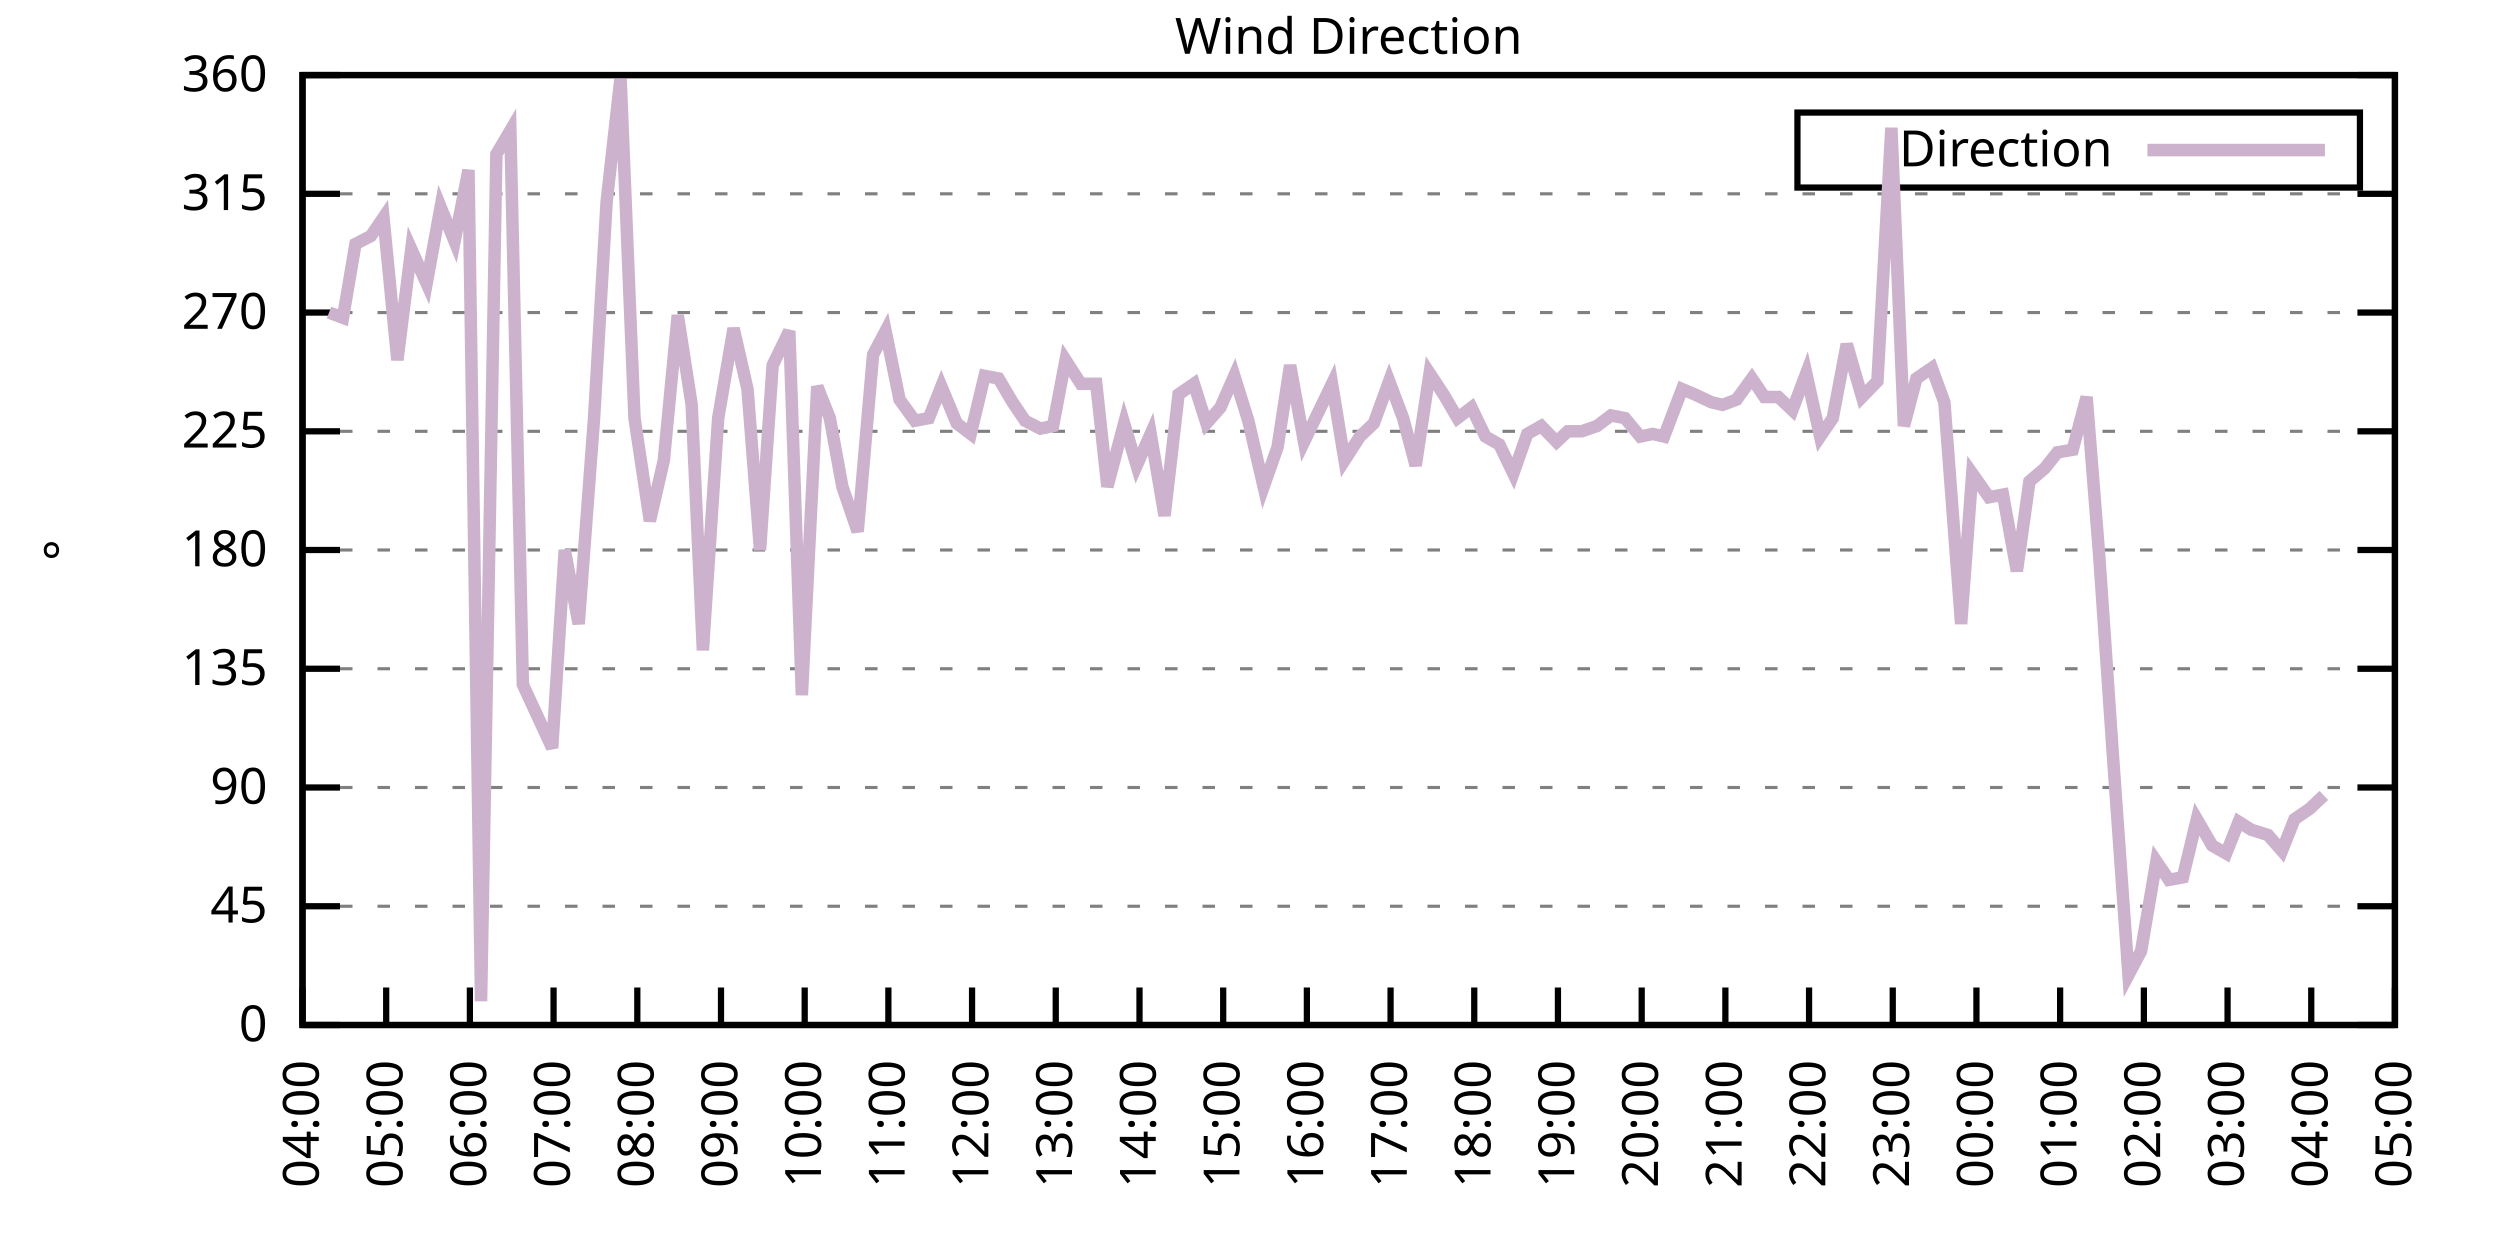
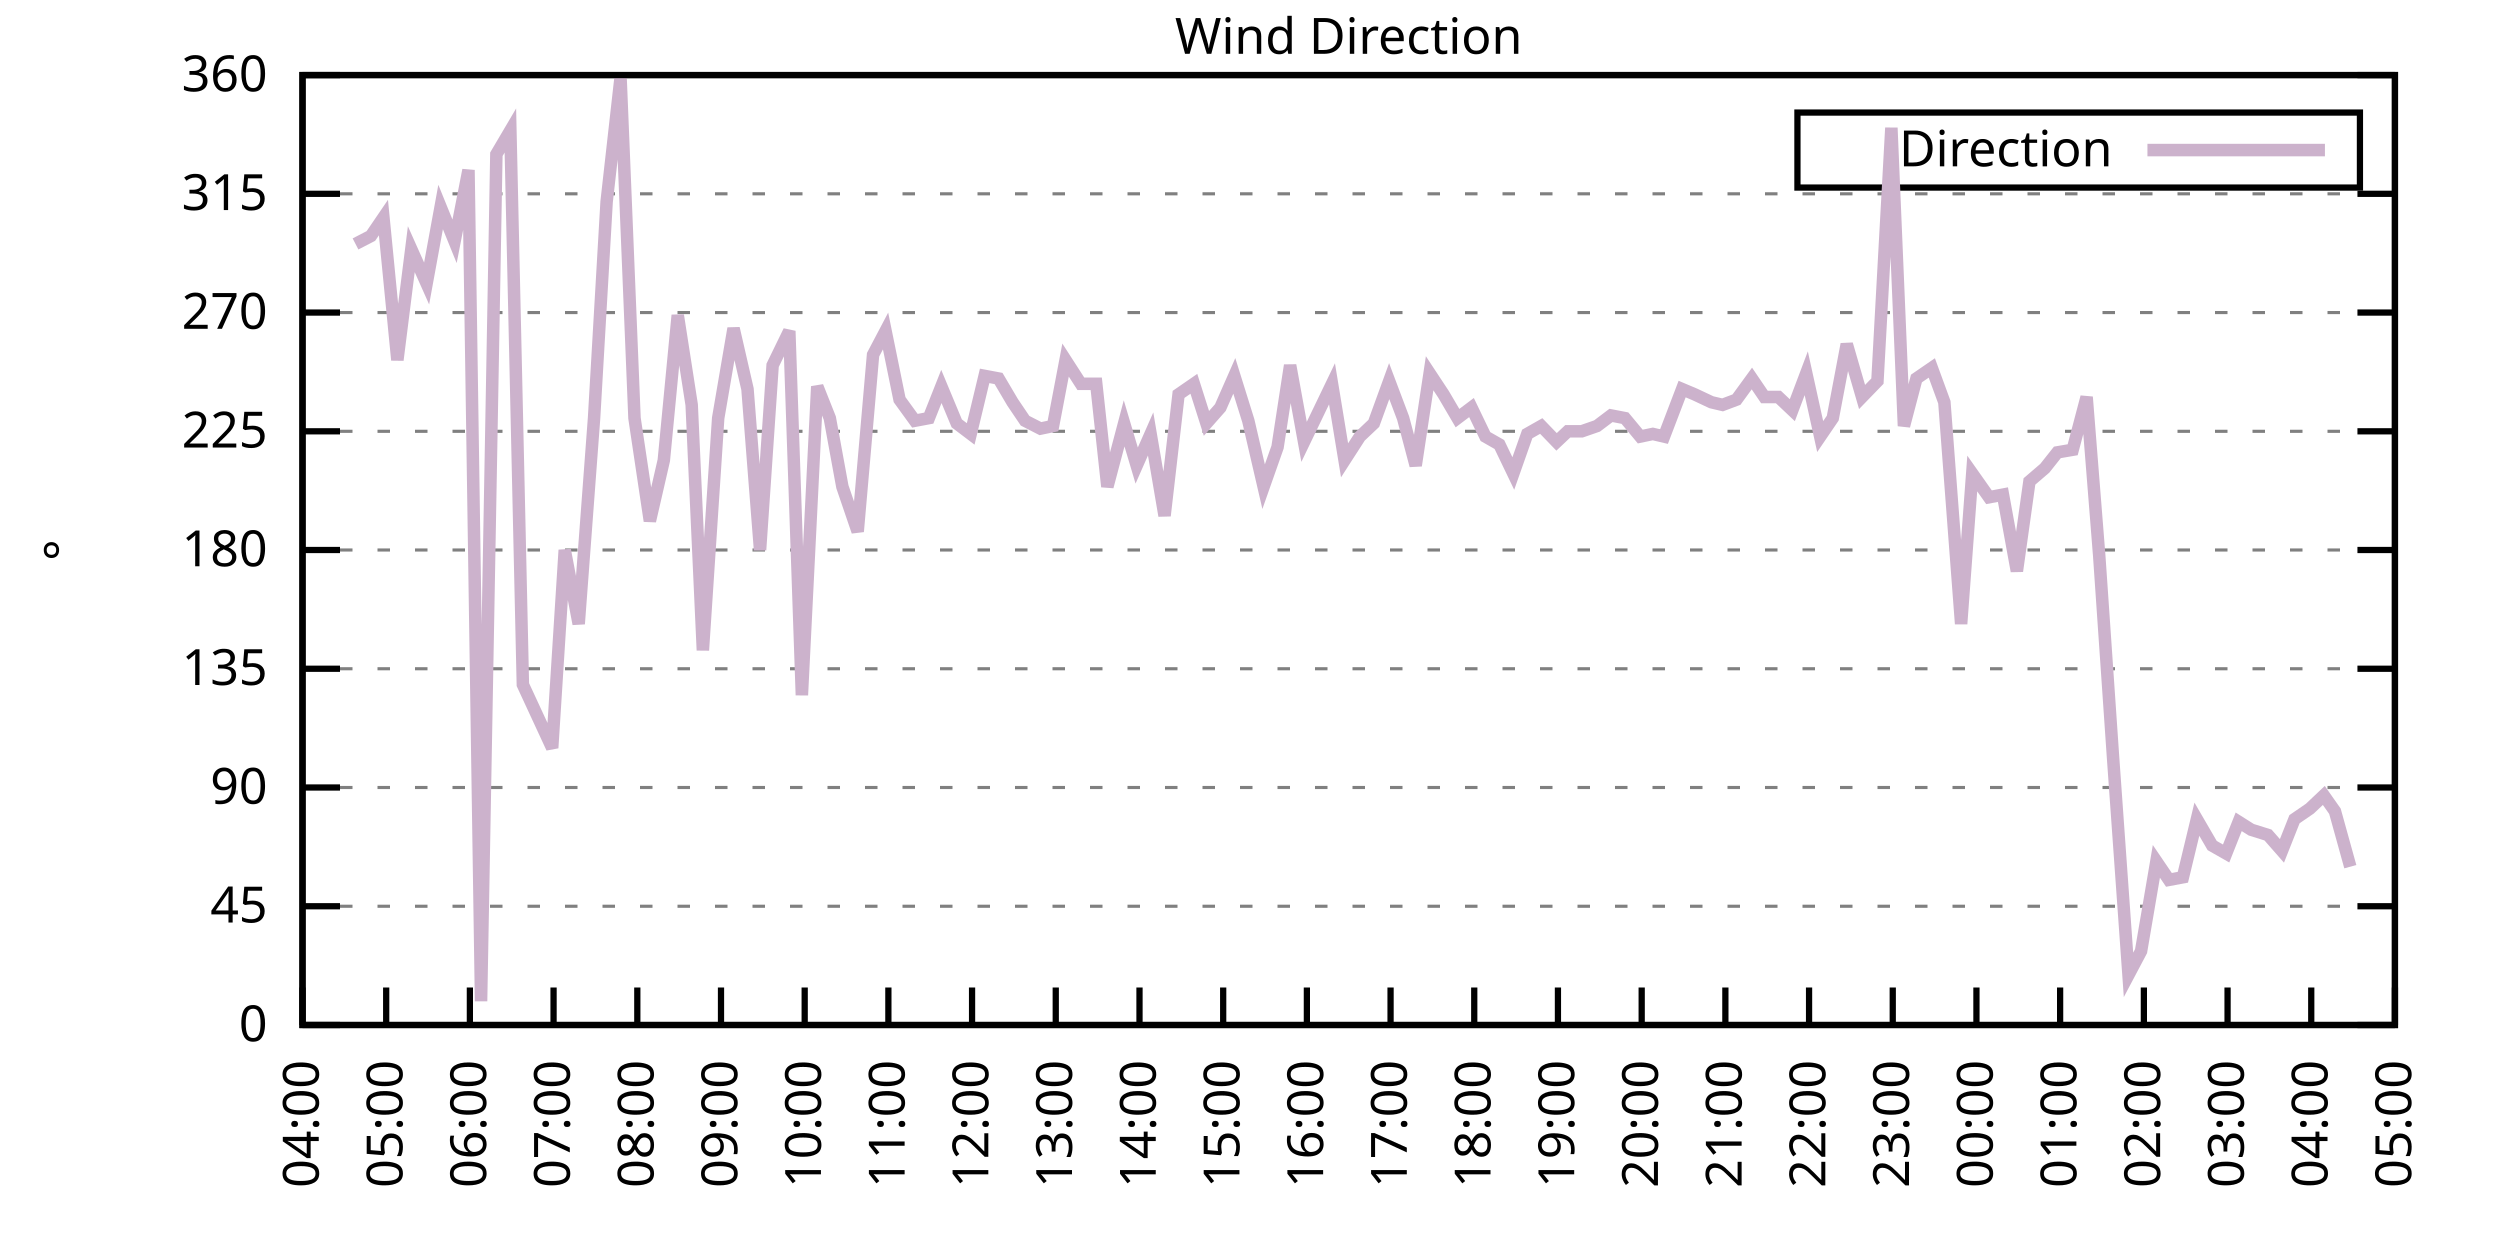
<svg xmlns="http://www.w3.org/2000/svg" xmlns:xlink="http://www.w3.org/1999/xlink" width="400" height="200" viewBox="0 0 400 200">
  <g id="gnuplot_canvas">
    <rect x="0" y="0" width="400" height="200" fill="none" />
    <defs>
      <circle id="gpDot" r="0.5" stroke-width="0.5" stroke="currentColor" />
      <path id="gpPt0" stroke-width="0.333" stroke="currentColor" d="M-1,0 h2 M0,-1 v2" />
      <path id="gpPt1" stroke-width="0.333" stroke="currentColor" d="M-1,-1 L1,1 M1,-1 L-1,1" />
      <path id="gpPt2" stroke-width="0.333" stroke="currentColor" d="M-1,0 L1,0 M0,-1 L0,1 M-1,-1 L1,1 M-1,1 L1,-1" />
      <rect id="gpPt3" stroke-width="0.333" stroke="currentColor" x="-1" y="-1" width="2" height="2" />
      <rect id="gpPt4" stroke-width="0.333" stroke="currentColor" fill="currentColor" x="-1" y="-1" width="2" height="2" />
      <circle id="gpPt5" stroke-width="0.333" stroke="currentColor" cx="0" cy="0" r="1" />
      <use xlink:href="#gpPt5" id="gpPt6" fill="currentColor" stroke="none" />
      <path id="gpPt7" stroke-width="0.333" stroke="currentColor" d="M0,-1.33 L-1.33,0.67 L1.33,0.67 z" />
      <use xlink:href="#gpPt7" id="gpPt8" fill="currentColor" stroke="none" />
      <use xlink:href="#gpPt7" id="gpPt9" stroke="currentColor" transform="rotate(180)" />
      <use xlink:href="#gpPt9" id="gpPt10" fill="currentColor" stroke="none" />
      <use xlink:href="#gpPt3" id="gpPt11" stroke="currentColor" transform="rotate(45)" />
      <use xlink:href="#gpPt11" id="gpPt12" fill="currentColor" stroke="none" />
      <path id="gpPt13" stroke-width="0.333" stroke="currentColor" d="M0,1.330 L1.265,0.411 L0.782,-1.067 L-0.782,-1.076 L-1.265,0.411 z" />
      <use xlink:href="#gpPt13" id="gpPt14" fill="currentColor" stroke="none" />
      <filter id="textbox" filterUnits="objectBoundingBox" x="0" y="0" height="1" width="1">
        <feFlood flood-color="white" flood-opacity="1" result="bgnd" />
        <feComposite in="SourceGraphic" in2="bgnd" operator="atop" />
      </filter>
      <filter id="greybox" filterUnits="objectBoundingBox" x="0" y="0" height="1" width="1">
        <feFlood flood-color="lightgrey" flood-opacity="1" result="grey" />
        <feComposite in="SourceGraphic" in2="grey" operator="atop" />
      </filter>
    </defs>
    <g fill="none" color="white" stroke="currentColor" stroke-width="1.00" stroke-linecap="butt" stroke-linejoin="miter">
</g>
    <g fill="none" color="black" stroke="currentColor" stroke-width="1.00" stroke-linecap="butt" stroke-linejoin="miter">
      <g stroke="none" shape-rendering="crispEdges">
        <polygon fill="rgb(255, 255, 255)" points="48.40,164.00 383.18,164.00 383.18,12.02 48.40,12.02 " />
      </g>
    </g>
    <g fill="none" color="black" stroke="currentColor" stroke-width="1.00" stroke-linecap="butt" stroke-linejoin="miter">
</g>
    <g fill="none" color="black" stroke="black" stroke-width="0.50" stroke-linecap="butt" stroke-linejoin="miter">
</g>
    <g fill="none" color="gray" stroke="currentColor" stroke-width="0.50" stroke-linecap="butt" stroke-linejoin="miter">
      <path stroke="gray" stroke-dasharray="2,4" class="gridline" d="M48.40,164.00 L383.19,164.00  " />
    </g>
    <g fill="none" color="gray" stroke="gray" stroke-width="1.00" stroke-linecap="butt" stroke-linejoin="miter">
</g>
    <g fill="none" color="black" stroke="currentColor" stroke-width="1.00" stroke-linecap="butt" stroke-linejoin="miter">
      <path stroke="black" d="M48.40,164.00 L54.40,164.00 M383.19,164.00 L377.19,164.00  " />
      <g transform="translate(42.80,166.60)" stroke="none" fill="black" font-family="Sans" font-size="8.00" text-anchor="end">
        <text>
          <tspan font-family="Sans"> 0</tspan>
        </text>
      </g>
    </g>
    <g fill="none" color="black" stroke="currentColor" stroke-width="1.00" stroke-linecap="butt" stroke-linejoin="miter">
</g>
    <g fill="none" color="black" stroke="black" stroke-width="0.50" stroke-linecap="butt" stroke-linejoin="miter">
</g>
    <g fill="none" color="gray" stroke="currentColor" stroke-width="0.50" stroke-linecap="butt" stroke-linejoin="miter">
      <path stroke="gray" stroke-dasharray="2,4" class="gridline" d="M48.40,145.00 L383.19,145.00  " />
    </g>
    <g fill="none" color="gray" stroke="gray" stroke-width="1.00" stroke-linecap="butt" stroke-linejoin="miter">
</g>
    <g fill="none" color="black" stroke="currentColor" stroke-width="1.00" stroke-linecap="butt" stroke-linejoin="miter">
      <path stroke="black" d="M48.40,145.00 L54.40,145.00 M383.19,145.00 L377.19,145.00  " />
      <g transform="translate(42.80,147.60)" stroke="none" fill="black" font-family="Sans" font-size="8.00" text-anchor="end">
        <text>
          <tspan font-family="Sans"> 45</tspan>
        </text>
      </g>
    </g>
    <g fill="none" color="black" stroke="currentColor" stroke-width="1.00" stroke-linecap="butt" stroke-linejoin="miter">
</g>
    <g fill="none" color="black" stroke="black" stroke-width="0.50" stroke-linecap="butt" stroke-linejoin="miter">
</g>
    <g fill="none" color="gray" stroke="currentColor" stroke-width="0.50" stroke-linecap="butt" stroke-linejoin="miter">
      <path stroke="gray" stroke-dasharray="2,4" class="gridline" d="M48.40,126.00 L383.19,126.00  " />
    </g>
    <g fill="none" color="gray" stroke="gray" stroke-width="1.00" stroke-linecap="butt" stroke-linejoin="miter">
</g>
    <g fill="none" color="black" stroke="currentColor" stroke-width="1.00" stroke-linecap="butt" stroke-linejoin="miter">
      <path stroke="black" d="M48.40,126.00 L54.40,126.00 M383.19,126.00 L377.19,126.00  " />
      <g transform="translate(42.80,128.60)" stroke="none" fill="black" font-family="Sans" font-size="8.00" text-anchor="end">
        <text>
          <tspan font-family="Sans"> 90</tspan>
        </text>
      </g>
    </g>
    <g fill="none" color="black" stroke="currentColor" stroke-width="1.00" stroke-linecap="butt" stroke-linejoin="miter">
</g>
    <g fill="none" color="black" stroke="black" stroke-width="0.50" stroke-linecap="butt" stroke-linejoin="miter">
</g>
    <g fill="none" color="gray" stroke="currentColor" stroke-width="0.50" stroke-linecap="butt" stroke-linejoin="miter">
      <path stroke="gray" stroke-dasharray="2,4" class="gridline" d="M48.40,107.00 L383.19,107.00  " />
    </g>
    <g fill="none" color="gray" stroke="gray" stroke-width="1.00" stroke-linecap="butt" stroke-linejoin="miter">
</g>
    <g fill="none" color="black" stroke="currentColor" stroke-width="1.00" stroke-linecap="butt" stroke-linejoin="miter">
      <path stroke="black" d="M48.40,107.00 L54.40,107.00 M383.19,107.00 L377.19,107.00  " />
      <g transform="translate(42.80,109.60)" stroke="none" fill="black" font-family="Sans" font-size="8.00" text-anchor="end">
        <text>
          <tspan font-family="Sans"> 135</tspan>
        </text>
      </g>
    </g>
    <g fill="none" color="black" stroke="currentColor" stroke-width="1.00" stroke-linecap="butt" stroke-linejoin="miter">
</g>
    <g fill="none" color="black" stroke="black" stroke-width="0.50" stroke-linecap="butt" stroke-linejoin="miter">
</g>
    <g fill="none" color="gray" stroke="currentColor" stroke-width="0.50" stroke-linecap="butt" stroke-linejoin="miter">
      <path stroke="gray" stroke-dasharray="2,4" class="gridline" d="M48.40,88.00 L383.19,88.00  " />
    </g>
    <g fill="none" color="gray" stroke="gray" stroke-width="1.00" stroke-linecap="butt" stroke-linejoin="miter">
</g>
    <g fill="none" color="black" stroke="currentColor" stroke-width="1.00" stroke-linecap="butt" stroke-linejoin="miter">
      <path stroke="black" d="M48.40,88.00 L54.40,88.00 M383.19,88.00 L377.19,88.00  " />
      <g transform="translate(42.80,90.60)" stroke="none" fill="black" font-family="Sans" font-size="8.00" text-anchor="end">
        <text>
          <tspan font-family="Sans"> 180</tspan>
        </text>
      </g>
    </g>
    <g fill="none" color="black" stroke="currentColor" stroke-width="1.00" stroke-linecap="butt" stroke-linejoin="miter">
</g>
    <g fill="none" color="black" stroke="black" stroke-width="0.50" stroke-linecap="butt" stroke-linejoin="miter">
</g>
    <g fill="none" color="gray" stroke="currentColor" stroke-width="0.50" stroke-linecap="butt" stroke-linejoin="miter">
      <path stroke="gray" stroke-dasharray="2,4" class="gridline" d="M48.40,69.01 L383.19,69.01  " />
    </g>
    <g fill="none" color="gray" stroke="gray" stroke-width="1.00" stroke-linecap="butt" stroke-linejoin="miter">
</g>
    <g fill="none" color="black" stroke="currentColor" stroke-width="1.00" stroke-linecap="butt" stroke-linejoin="miter">
      <path stroke="black" d="M48.40,69.01 L54.40,69.01 M383.19,69.01 L377.19,69.01  " />
      <g transform="translate(42.80,71.61)" stroke="none" fill="black" font-family="Sans" font-size="8.00" text-anchor="end">
        <text>
          <tspan font-family="Sans"> 225</tspan>
        </text>
      </g>
    </g>
    <g fill="none" color="black" stroke="currentColor" stroke-width="1.00" stroke-linecap="butt" stroke-linejoin="miter">
</g>
    <g fill="none" color="black" stroke="black" stroke-width="0.50" stroke-linecap="butt" stroke-linejoin="miter">
</g>
    <g fill="none" color="gray" stroke="currentColor" stroke-width="0.50" stroke-linecap="butt" stroke-linejoin="miter">
      <path stroke="gray" stroke-dasharray="2,4" class="gridline" d="M48.40,50.01 L383.19,50.01  " />
    </g>
    <g fill="none" color="gray" stroke="gray" stroke-width="1.00" stroke-linecap="butt" stroke-linejoin="miter">
</g>
    <g fill="none" color="black" stroke="currentColor" stroke-width="1.00" stroke-linecap="butt" stroke-linejoin="miter">
      <path stroke="black" d="M48.40,50.01 L54.40,50.01 M383.19,50.01 L377.19,50.01  " />
      <g transform="translate(42.80,52.61)" stroke="none" fill="black" font-family="Sans" font-size="8.00" text-anchor="end">
        <text>
          <tspan font-family="Sans"> 270</tspan>
        </text>
      </g>
    </g>
    <g fill="none" color="black" stroke="currentColor" stroke-width="1.00" stroke-linecap="butt" stroke-linejoin="miter">
</g>
    <g fill="none" color="black" stroke="black" stroke-width="0.50" stroke-linecap="butt" stroke-linejoin="miter">
</g>
    <g fill="none" color="gray" stroke="currentColor" stroke-width="0.50" stroke-linecap="butt" stroke-linejoin="miter">
      <path stroke="gray" stroke-dasharray="2,4" class="gridline" d="M48.40,31.01 L383.19,31.01  " />
    </g>
    <g fill="none" color="gray" stroke="gray" stroke-width="1.00" stroke-linecap="butt" stroke-linejoin="miter">
</g>
    <g fill="none" color="black" stroke="currentColor" stroke-width="1.00" stroke-linecap="butt" stroke-linejoin="miter">
      <path stroke="black" d="M48.40,31.01 L54.40,31.01 M383.19,31.01 L377.19,31.01  " />
      <g transform="translate(42.80,33.61)" stroke="none" fill="black" font-family="Sans" font-size="8.00" text-anchor="end">
        <text>
          <tspan font-family="Sans"> 315</tspan>
        </text>
      </g>
    </g>
    <g fill="none" color="black" stroke="currentColor" stroke-width="1.00" stroke-linecap="butt" stroke-linejoin="miter">
</g>
    <g fill="none" color="black" stroke="black" stroke-width="0.50" stroke-linecap="butt" stroke-linejoin="miter">
</g>
    <g fill="none" color="gray" stroke="currentColor" stroke-width="0.50" stroke-linecap="butt" stroke-linejoin="miter">
      <path stroke="gray" stroke-dasharray="2,4" class="gridline" d="M48.40,12.01 L383.19,12.01  " />
    </g>
    <g fill="none" color="gray" stroke="gray" stroke-width="1.00" stroke-linecap="butt" stroke-linejoin="miter">
</g>
    <g fill="none" color="black" stroke="currentColor" stroke-width="1.00" stroke-linecap="butt" stroke-linejoin="miter">
      <path stroke="black" d="M48.40,12.01 L54.40,12.01 M383.19,12.01 L377.19,12.01  " />
      <g transform="translate(42.80,14.61)" stroke="none" fill="black" font-family="Sans" font-size="8.00" text-anchor="end">
        <text>
          <tspan font-family="Sans"> 360</tspan>
        </text>
      </g>
    </g>
    <g fill="none" color="black" stroke="currentColor" stroke-width="1.00" stroke-linecap="butt" stroke-linejoin="miter">
      <path stroke="black" d="M48.40,164.00 L48.40,158.00  " />
      <g transform="translate(51.00,169.60) rotate(270.00)" stroke="none" fill="black" font-family="Sans" font-size="8.00" text-anchor="end">
        <text>
          <tspan font-family="Sans">04:00</tspan>
        </text>
      </g>
    </g>
    <g fill="none" color="black" stroke="currentColor" stroke-width="1.00" stroke-linecap="butt" stroke-linejoin="miter">
      <path stroke="black" d="M61.79,164.00 L61.79,158.00  " />
      <g transform="translate(64.39,169.60) rotate(270.00)" stroke="none" fill="black" font-family="Sans" font-size="8.00" text-anchor="end">
        <text>
          <tspan font-family="Sans">05:00</tspan>
        </text>
      </g>
    </g>
    <g fill="none" color="black" stroke="currentColor" stroke-width="1.00" stroke-linecap="butt" stroke-linejoin="miter">
      <path stroke="black" d="M75.18,164.00 L75.18,158.00  " />
      <g transform="translate(77.78,169.60) rotate(270.00)" stroke="none" fill="black" font-family="Sans" font-size="8.00" text-anchor="end">
        <text>
          <tspan font-family="Sans">06:00</tspan>
        </text>
      </g>
    </g>
    <g fill="none" color="black" stroke="currentColor" stroke-width="1.00" stroke-linecap="butt" stroke-linejoin="miter">
      <path stroke="black" d="M88.57,164.00 L88.57,158.00  " />
      <g transform="translate(91.17,169.60) rotate(270.00)" stroke="none" fill="black" font-family="Sans" font-size="8.00" text-anchor="end">
        <text>
          <tspan font-family="Sans">07:00</tspan>
        </text>
      </g>
    </g>
    <g fill="none" color="black" stroke="currentColor" stroke-width="1.00" stroke-linecap="butt" stroke-linejoin="miter">
      <path stroke="black" d="M101.97,164.00 L101.97,158.00  " />
      <g transform="translate(104.57,169.60) rotate(270.00)" stroke="none" fill="black" font-family="Sans" font-size="8.00" text-anchor="end">
        <text>
          <tspan font-family="Sans">08:00</tspan>
        </text>
      </g>
    </g>
    <g fill="none" color="black" stroke="currentColor" stroke-width="1.00" stroke-linecap="butt" stroke-linejoin="miter">
      <path stroke="black" d="M115.36,164.00 L115.36,158.00  " />
      <g transform="translate(117.96,169.60) rotate(270.00)" stroke="none" fill="black" font-family="Sans" font-size="8.00" text-anchor="end">
        <text>
          <tspan font-family="Sans">09:00</tspan>
        </text>
      </g>
    </g>
    <g fill="none" color="black" stroke="currentColor" stroke-width="1.00" stroke-linecap="butt" stroke-linejoin="miter">
      <path stroke="black" d="M128.75,164.00 L128.75,158.00  " />
      <g transform="translate(131.35,169.60) rotate(270.00)" stroke="none" fill="black" font-family="Sans" font-size="8.00" text-anchor="end">
        <text>
          <tspan font-family="Sans">10:00</tspan>
        </text>
      </g>
    </g>
    <g fill="none" color="black" stroke="currentColor" stroke-width="1.00" stroke-linecap="butt" stroke-linejoin="miter">
      <path stroke="black" d="M142.14,164.00 L142.14,158.00  " />
      <g transform="translate(144.74,169.60) rotate(270.00)" stroke="none" fill="black" font-family="Sans" font-size="8.00" text-anchor="end">
        <text>
          <tspan font-family="Sans">11:00</tspan>
        </text>
      </g>
    </g>
    <g fill="none" color="black" stroke="currentColor" stroke-width="1.00" stroke-linecap="butt" stroke-linejoin="miter">
      <path stroke="black" d="M155.53,164.00 L155.53,158.00  " />
      <g transform="translate(158.13,169.60) rotate(270.00)" stroke="none" fill="black" font-family="Sans" font-size="8.00" text-anchor="end">
        <text>
          <tspan font-family="Sans">12:00</tspan>
        </text>
      </g>
    </g>
    <g fill="none" color="black" stroke="currentColor" stroke-width="1.00" stroke-linecap="butt" stroke-linejoin="miter">
      <path stroke="black" d="M168.92,164.00 L168.92,158.00  " />
      <g transform="translate(171.52,169.60) rotate(270.00)" stroke="none" fill="black" font-family="Sans" font-size="8.00" text-anchor="end">
        <text>
          <tspan font-family="Sans">13:00</tspan>
        </text>
      </g>
    </g>
    <g fill="none" color="black" stroke="currentColor" stroke-width="1.00" stroke-linecap="butt" stroke-linejoin="miter">
      <path stroke="black" d="M182.32,164.00 L182.32,158.00  " />
      <g transform="translate(184.92,169.60) rotate(270.00)" stroke="none" fill="black" font-family="Sans" font-size="8.00" text-anchor="end">
        <text>
          <tspan font-family="Sans">14:00</tspan>
        </text>
      </g>
    </g>
    <g fill="none" color="black" stroke="currentColor" stroke-width="1.00" stroke-linecap="butt" stroke-linejoin="miter">
      <path stroke="black" d="M195.71,164.00 L195.71,158.00  " />
      <g transform="translate(198.31,169.60) rotate(270.00)" stroke="none" fill="black" font-family="Sans" font-size="8.00" text-anchor="end">
        <text>
          <tspan font-family="Sans">15:00</tspan>
        </text>
      </g>
    </g>
    <g fill="none" color="black" stroke="currentColor" stroke-width="1.00" stroke-linecap="butt" stroke-linejoin="miter">
      <path stroke="black" d="M209.10,164.00 L209.10,158.00  " />
      <g transform="translate(211.70,169.60) rotate(270.00)" stroke="none" fill="black" font-family="Sans" font-size="8.00" text-anchor="end">
        <text>
          <tspan font-family="Sans">16:00</tspan>
        </text>
      </g>
    </g>
    <g fill="none" color="black" stroke="currentColor" stroke-width="1.00" stroke-linecap="butt" stroke-linejoin="miter">
      <path stroke="black" d="M222.49,164.00 L222.49,158.00  " />
      <g transform="translate(225.09,169.60) rotate(270.00)" stroke="none" fill="black" font-family="Sans" font-size="8.00" text-anchor="end">
        <text>
          <tspan font-family="Sans">17:00</tspan>
        </text>
      </g>
    </g>
    <g fill="none" color="black" stroke="currentColor" stroke-width="1.00" stroke-linecap="butt" stroke-linejoin="miter">
      <path stroke="black" d="M235.88,164.00 L235.88,158.00  " />
      <g transform="translate(238.48,169.60) rotate(270.00)" stroke="none" fill="black" font-family="Sans" font-size="8.00" text-anchor="end">
        <text>
          <tspan font-family="Sans">18:00</tspan>
        </text>
      </g>
    </g>
    <g fill="none" color="black" stroke="currentColor" stroke-width="1.00" stroke-linecap="butt" stroke-linejoin="miter">
      <path stroke="black" d="M249.27,164.00 L249.27,158.00  " />
      <g transform="translate(251.87,169.60) rotate(270.00)" stroke="none" fill="black" font-family="Sans" font-size="8.00" text-anchor="end">
        <text>
          <tspan font-family="Sans">19:00</tspan>
        </text>
      </g>
    </g>
    <g fill="none" color="black" stroke="currentColor" stroke-width="1.00" stroke-linecap="butt" stroke-linejoin="miter">
      <path stroke="black" d="M262.67,164.00 L262.67,158.00  " />
      <g transform="translate(265.27,169.60) rotate(270.00)" stroke="none" fill="black" font-family="Sans" font-size="8.00" text-anchor="end">
        <text>
          <tspan font-family="Sans">20:00</tspan>
        </text>
      </g>
    </g>
    <g fill="none" color="black" stroke="currentColor" stroke-width="1.00" stroke-linecap="butt" stroke-linejoin="miter">
      <path stroke="black" d="M276.06,164.00 L276.06,158.00  " />
      <g transform="translate(278.66,169.60) rotate(270.00)" stroke="none" fill="black" font-family="Sans" font-size="8.00" text-anchor="end">
        <text>
          <tspan font-family="Sans">21:00</tspan>
        </text>
      </g>
    </g>
    <g fill="none" color="black" stroke="currentColor" stroke-width="1.00" stroke-linecap="butt" stroke-linejoin="miter">
      <path stroke="black" d="M289.45,164.00 L289.45,158.00  " />
      <g transform="translate(292.05,169.60) rotate(270.00)" stroke="none" fill="black" font-family="Sans" font-size="8.00" text-anchor="end">
        <text>
          <tspan font-family="Sans">22:00</tspan>
        </text>
      </g>
    </g>
    <g fill="none" color="black" stroke="currentColor" stroke-width="1.00" stroke-linecap="butt" stroke-linejoin="miter">
      <path stroke="black" d="M302.84,164.00 L302.84,158.00  " />
      <g transform="translate(305.44,169.60) rotate(270.00)" stroke="none" fill="black" font-family="Sans" font-size="8.00" text-anchor="end">
        <text>
          <tspan font-family="Sans">23:00</tspan>
        </text>
      </g>
    </g>
    <g fill="none" color="black" stroke="currentColor" stroke-width="1.00" stroke-linecap="butt" stroke-linejoin="miter">
      <path stroke="black" d="M316.23,164.00 L316.23,158.00  " />
      <g transform="translate(318.83,169.60) rotate(270.00)" stroke="none" fill="black" font-family="Sans" font-size="8.00" text-anchor="end">
        <text>
          <tspan font-family="Sans">00:00</tspan>
        </text>
      </g>
    </g>
    <g fill="none" color="black" stroke="currentColor" stroke-width="1.00" stroke-linecap="butt" stroke-linejoin="miter">
      <path stroke="black" d="M329.62,164.00 L329.62,158.00  " />
      <g transform="translate(332.22,169.60) rotate(270.00)" stroke="none" fill="black" font-family="Sans" font-size="8.00" text-anchor="end">
        <text>
          <tspan font-family="Sans">01:00</tspan>
        </text>
      </g>
    </g>
    <g fill="none" color="black" stroke="currentColor" stroke-width="1.00" stroke-linecap="butt" stroke-linejoin="miter">
      <path stroke="black" d="M343.02,164.00 L343.02,158.00  " />
      <g transform="translate(345.62,169.60) rotate(270.00)" stroke="none" fill="black" font-family="Sans" font-size="8.00" text-anchor="end">
        <text>
          <tspan font-family="Sans">02:00</tspan>
        </text>
      </g>
    </g>
    <g fill="none" color="black" stroke="currentColor" stroke-width="1.00" stroke-linecap="butt" stroke-linejoin="miter">
      <path stroke="black" d="M356.41,164.00 L356.41,158.00  " />
      <g transform="translate(359.01,169.60) rotate(270.00)" stroke="none" fill="black" font-family="Sans" font-size="8.00" text-anchor="end">
        <text>
          <tspan font-family="Sans">03:00</tspan>
        </text>
      </g>
    </g>
    <g fill="none" color="black" stroke="currentColor" stroke-width="1.00" stroke-linecap="butt" stroke-linejoin="miter">
      <path stroke="black" d="M369.80,164.00 L369.80,158.00  " />
      <g transform="translate(372.40,169.60) rotate(270.00)" stroke="none" fill="black" font-family="Sans" font-size="8.00" text-anchor="end">
        <text>
          <tspan font-family="Sans">04:00</tspan>
        </text>
      </g>
    </g>
    <g fill="none" color="black" stroke="currentColor" stroke-width="1.00" stroke-linecap="butt" stroke-linejoin="miter">
      <path stroke="black" d="M383.19,164.00 L383.19,158.00  " />
      <g transform="translate(385.79,169.60) rotate(270.00)" stroke="none" fill="black" font-family="Sans" font-size="8.00" text-anchor="end">
        <text>
          <tspan font-family="Sans">05:00</tspan>
        </text>
      </g>
    </g>
    <g fill="none" color="black" stroke="currentColor" stroke-width="1.00" stroke-linecap="butt" stroke-linejoin="miter">
</g>
    <g fill="none" color="black" stroke="currentColor" stroke-width="1.00" stroke-linecap="butt" stroke-linejoin="miter">
      <path stroke="black" d="M48.40,12.01 L48.40,164.00 L383.19,164.00 L383.19,12.01 L48.40,12.01 Z  " />
    </g>
    <g fill="none" color="black" stroke="currentColor" stroke-width="1.00" stroke-linecap="butt" stroke-linejoin="miter">
</g>
    <g fill="none" color="black" stroke="currentColor" stroke-width="1.00" stroke-linecap="butt" stroke-linejoin="miter">
      <path stroke="black" d="M287.59,30.01 L287.59,18.01 L377.59,18.01 L377.59,30.01 L287.59,30.01 Z  " />
    </g>
    <g id="Wind_direction_plot_1">
      <g fill="none" color="white" stroke="black" stroke-width="2.00" stroke-linecap="butt" stroke-linejoin="miter">
</g>
      <g fill="none" color="black" stroke="currentColor" stroke-width="2.00" stroke-linecap="butt" stroke-linejoin="miter">
        <g transform="translate(337.99,26.61)" stroke="none" fill="black" font-family="Sans" font-size="8.00" text-anchor="end">
          <text>
            <tspan font-family="Sans">Direction</tspan>
          </text>
        </g>
      </g>
      <g fill="none" color="black" stroke="currentColor" stroke-width="2.00" stroke-linecap="butt" stroke-linejoin="miter">
-         <path stroke="rgb(204, 178, 204)" d="M343.59,24.01 L371.99,24.01 M52.64,50.01 L54.87,50.85 L56.88,39.03 L59.34,37.76 L61.35,34.81 L63.58,57.61   L65.81,39.87 L68.26,45.36 L70.50,33.12 L72.73,38.61 L74.96,27.21 L76.97,160.20 L79.42,24.68 L81.66,20.88   L83.66,109.54 L88.35,119.67 L90.36,88.00 L92.59,99.83 L95.05,66.90 L97.06,32.28 L99.29,12.43 L101.52,66.90   L103.98,83.36 L106.21,73.65 L108.44,50.43 L110.67,64.78 L112.46,104.05 L114.91,66.90 L117.37,52.54 L119.60,62.25   L121.61,88.00 L123.62,58.45 L126.29,52.96 L128.30,111.23 L130.76,61.83 L132.77,66.90 L134.78,77.87 L137.23,85.05   L139.69,56.76 L141.69,52.96 L143.93,63.94 L146.38,67.32 L148.61,66.90 L150.62,61.83 L153.08,67.74 L155.31,69.43   L157.54,60.14 L159.77,60.56 L162.01,64.36 L164.01,67.32 L166.47,68.58 L168.48,68.16 L170.49,57.61 L172.94,61.41   L175.40,61.41 L177.18,77.87 L179.86,67.74 L181.87,74.49 L184.10,69.43 L186.33,82.52 L188.57,63.10 L191.02,61.41   L193.03,67.74 L195.26,65.21 L197.49,60.14 L199.73,67.32 L202.18,77.87 L204.41,71.54 L206.42,58.45 L208.65,70.70   L213.12,61.41 L215.13,73.65 L217.58,69.85 L219.81,67.74 L222.27,60.98 L224.50,66.90 L226.51,74.49 L228.74,59.72   L230.97,63.10 L233.20,66.90 L235.44,65.21 L237.67,69.85 L239.90,71.12 L242.13,75.76 L244.36,69.43 L246.60,68.16   L249.05,70.70 L250.84,69.01 L253.07,69.01 L255.52,68.16 L257.76,66.47 L259.99,66.90 L262.44,69.85 L264.45,69.43   L266.24,69.85 L269.14,62.25 L271.15,63.10 L273.83,64.36 L275.61,64.78 L277.84,63.94 L280.30,60.56 L282.31,63.52   L284.54,63.52 L286.77,65.63 L289.00,59.72 L291.23,69.85 L293.24,66.90 L295.48,55.07 L297.93,63.52 L300.39,60.98   L302.62,20.45 L304.63,68.16 L306.63,60.56 L309.09,58.87 L311.10,64.36 L313.78,99.83 L315.56,75.76 L318.24,79.56   L320.47,79.14 L322.70,91.38 L324.71,77.03 L327.17,74.92 L329.18,72.38 L331.63,71.96 L333.86,63.52 L335.87,88.85   L338.10,121.36 L340.56,155.98 L342.57,152.18 L345.02,137.82 L347.03,140.78 L349.26,140.36 L351.50,131.07 L353.95,135.29   L356.18,136.56 L358.19,131.49 L360.20,132.76 L362.88,133.60 L365.11,136.14 L367.12,131.07 L369.58,129.38 L371.81,127.27    " />
+         <path stroke="rgb(204, 178, 204)" d="M343.59,24.01 L371.99,24.01 M56.88,39.03 L59.34,37.76 L61.35,34.81 L63.58,57.61 L65.81,39.87 L68.26,45.36   L70.50,33.12 L72.73,38.61 L74.96,27.21 L76.97,160.20 L79.42,24.68 L81.66,20.88 L83.66,109.54 L88.35,119.67   L90.36,88.00 L92.59,99.83 L95.05,66.90 L97.06,32.28 L99.29,12.43 L101.52,66.90 L103.98,83.36 L106.21,73.65   L108.44,50.43 L110.67,64.78 L112.46,104.05 L114.91,66.90 L117.37,52.54 L119.60,62.25 L121.61,88.00 L123.62,58.45   L126.29,52.96 L128.30,111.23 L130.76,61.83 L132.77,66.90 L134.78,77.87 L137.23,85.05 L139.69,56.76 L141.69,52.96   L143.93,63.94 L146.38,67.32 L148.61,66.90 L150.62,61.83 L153.08,67.74 L155.31,69.43 L157.54,60.14 L159.77,60.56   L162.01,64.36 L164.01,67.32 L166.47,68.58 L168.48,68.16 L170.49,57.61 L172.94,61.41 L175.40,61.41 L177.18,77.87   L179.86,67.74 L181.87,74.49 L184.10,69.43 L186.33,82.52 L188.57,63.10 L191.02,61.41 L193.03,67.74 L195.26,65.21   L197.49,60.14 L199.73,67.32 L202.18,77.87 L204.41,71.54 L206.42,58.45 L208.65,70.70 L213.12,61.41 L215.13,73.65   L217.58,69.85 L219.81,67.74 L222.27,60.98 L224.50,66.90 L226.51,74.49 L228.74,59.72 L230.97,63.10 L233.20,66.90   L235.44,65.21 L237.67,69.85 L239.90,71.12 L242.13,75.76 L244.36,69.43 L246.60,68.16 L249.05,70.70 L250.84,69.01   L253.07,69.01 L255.52,68.16 L257.76,66.47 L259.99,66.90 L262.44,69.85 L264.45,69.43 L266.24,69.85 L269.14,62.25   L271.15,63.10 L273.83,64.36 L275.61,64.78 L277.84,63.94 L280.30,60.56 L282.31,63.52 L284.54,63.52 L286.77,65.63   L289.00,59.72 L291.23,69.85 L293.24,66.90 L295.48,55.07 L297.93,63.52 L300.39,60.98 L302.62,20.45 L304.63,68.16   L306.63,60.56 L309.09,58.87 L311.10,64.36 L313.78,99.83 L315.56,75.76 L318.24,79.56 L320.47,79.14 L322.70,91.38   L324.71,77.03 L327.17,74.92 L329.18,72.38 L331.63,71.96 L333.86,63.52 L335.87,88.85 L338.10,121.36 L340.56,155.98   L342.57,152.18 L345.02,137.82 L347.03,140.78 L349.26,140.36 L351.50,131.07 L353.95,135.29 L356.18,136.56 L358.19,131.49   L360.20,132.76 L362.88,133.60 L365.11,136.14 L367.12,131.07 L369.58,129.38 L371.81,127.27 L373.59,129.80 L376.05,138.67    " />
      </g>
    </g>
    <g fill="none" color="black" stroke="currentColor" stroke-width="2.00" stroke-linecap="butt" stroke-linejoin="miter">
</g>
    <g fill="none" color="black" stroke="black" stroke-width="1.00" stroke-linecap="butt" stroke-linejoin="miter">
</g>
    <g fill="none" color="black" stroke="currentColor" stroke-width="1.00" stroke-linecap="butt" stroke-linejoin="miter">
      <path stroke="black" d="M48.40,12.01 L48.40,164.00 L383.19,164.00 L383.19,12.01 L48.40,12.01 Z  " />
      <g transform="translate(12.80,88.01) rotate(270.00)" stroke="none" fill="black" font-family="Sans" font-size="8.00" text-anchor="middle">
        <text>
          <tspan font-family="Sans">°</tspan>
        </text>
      </g>
    </g>
    <g fill="none" color="black" stroke="currentColor" stroke-width="1.00" stroke-linecap="butt" stroke-linejoin="miter">
</g>
    <g fill="none" color="black" stroke="currentColor" stroke-width="1.00" stroke-linecap="butt" stroke-linejoin="miter">
      <g transform="translate(215.79,8.61)" stroke="none" fill="black" font-family="Sans" font-size="8.00" text-anchor="middle">
        <text>
          <tspan font-family="Sans">Wind Direction</tspan>
        </text>
      </g>
    </g>
    <g fill="none" color="black" stroke="currentColor" stroke-width="1.00" stroke-linecap="butt" stroke-linejoin="miter">
</g>
  </g>
</svg>
